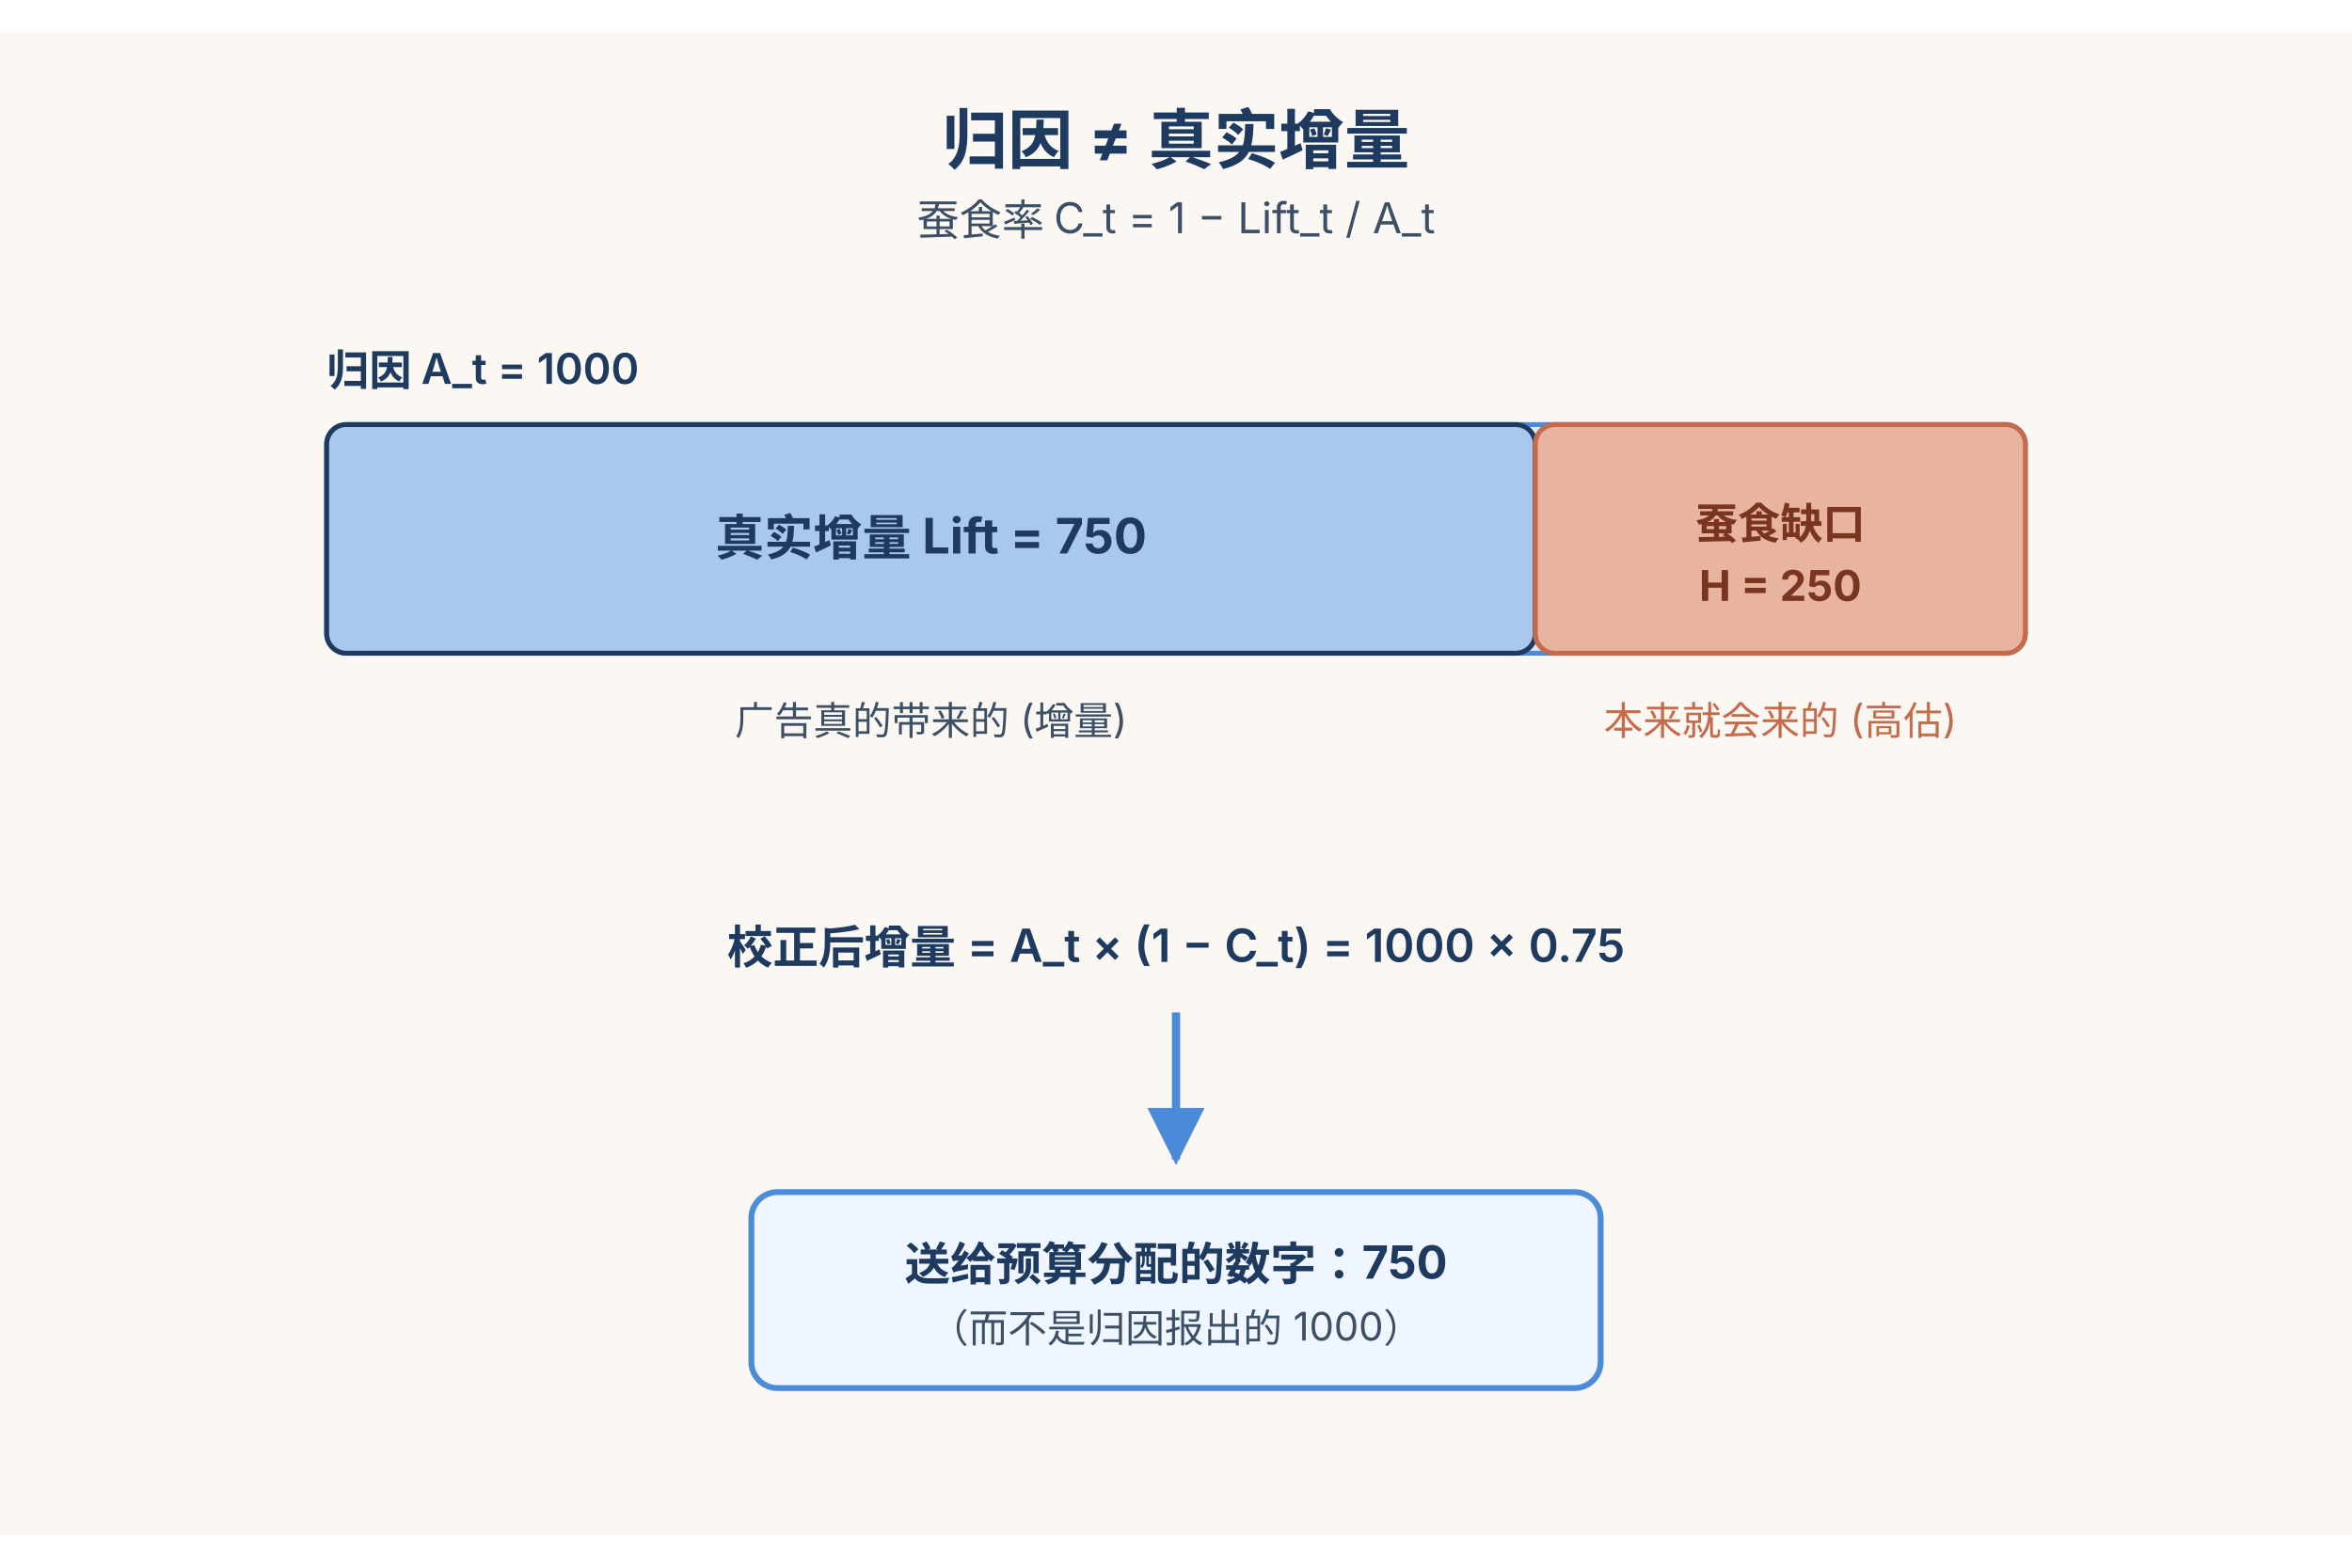
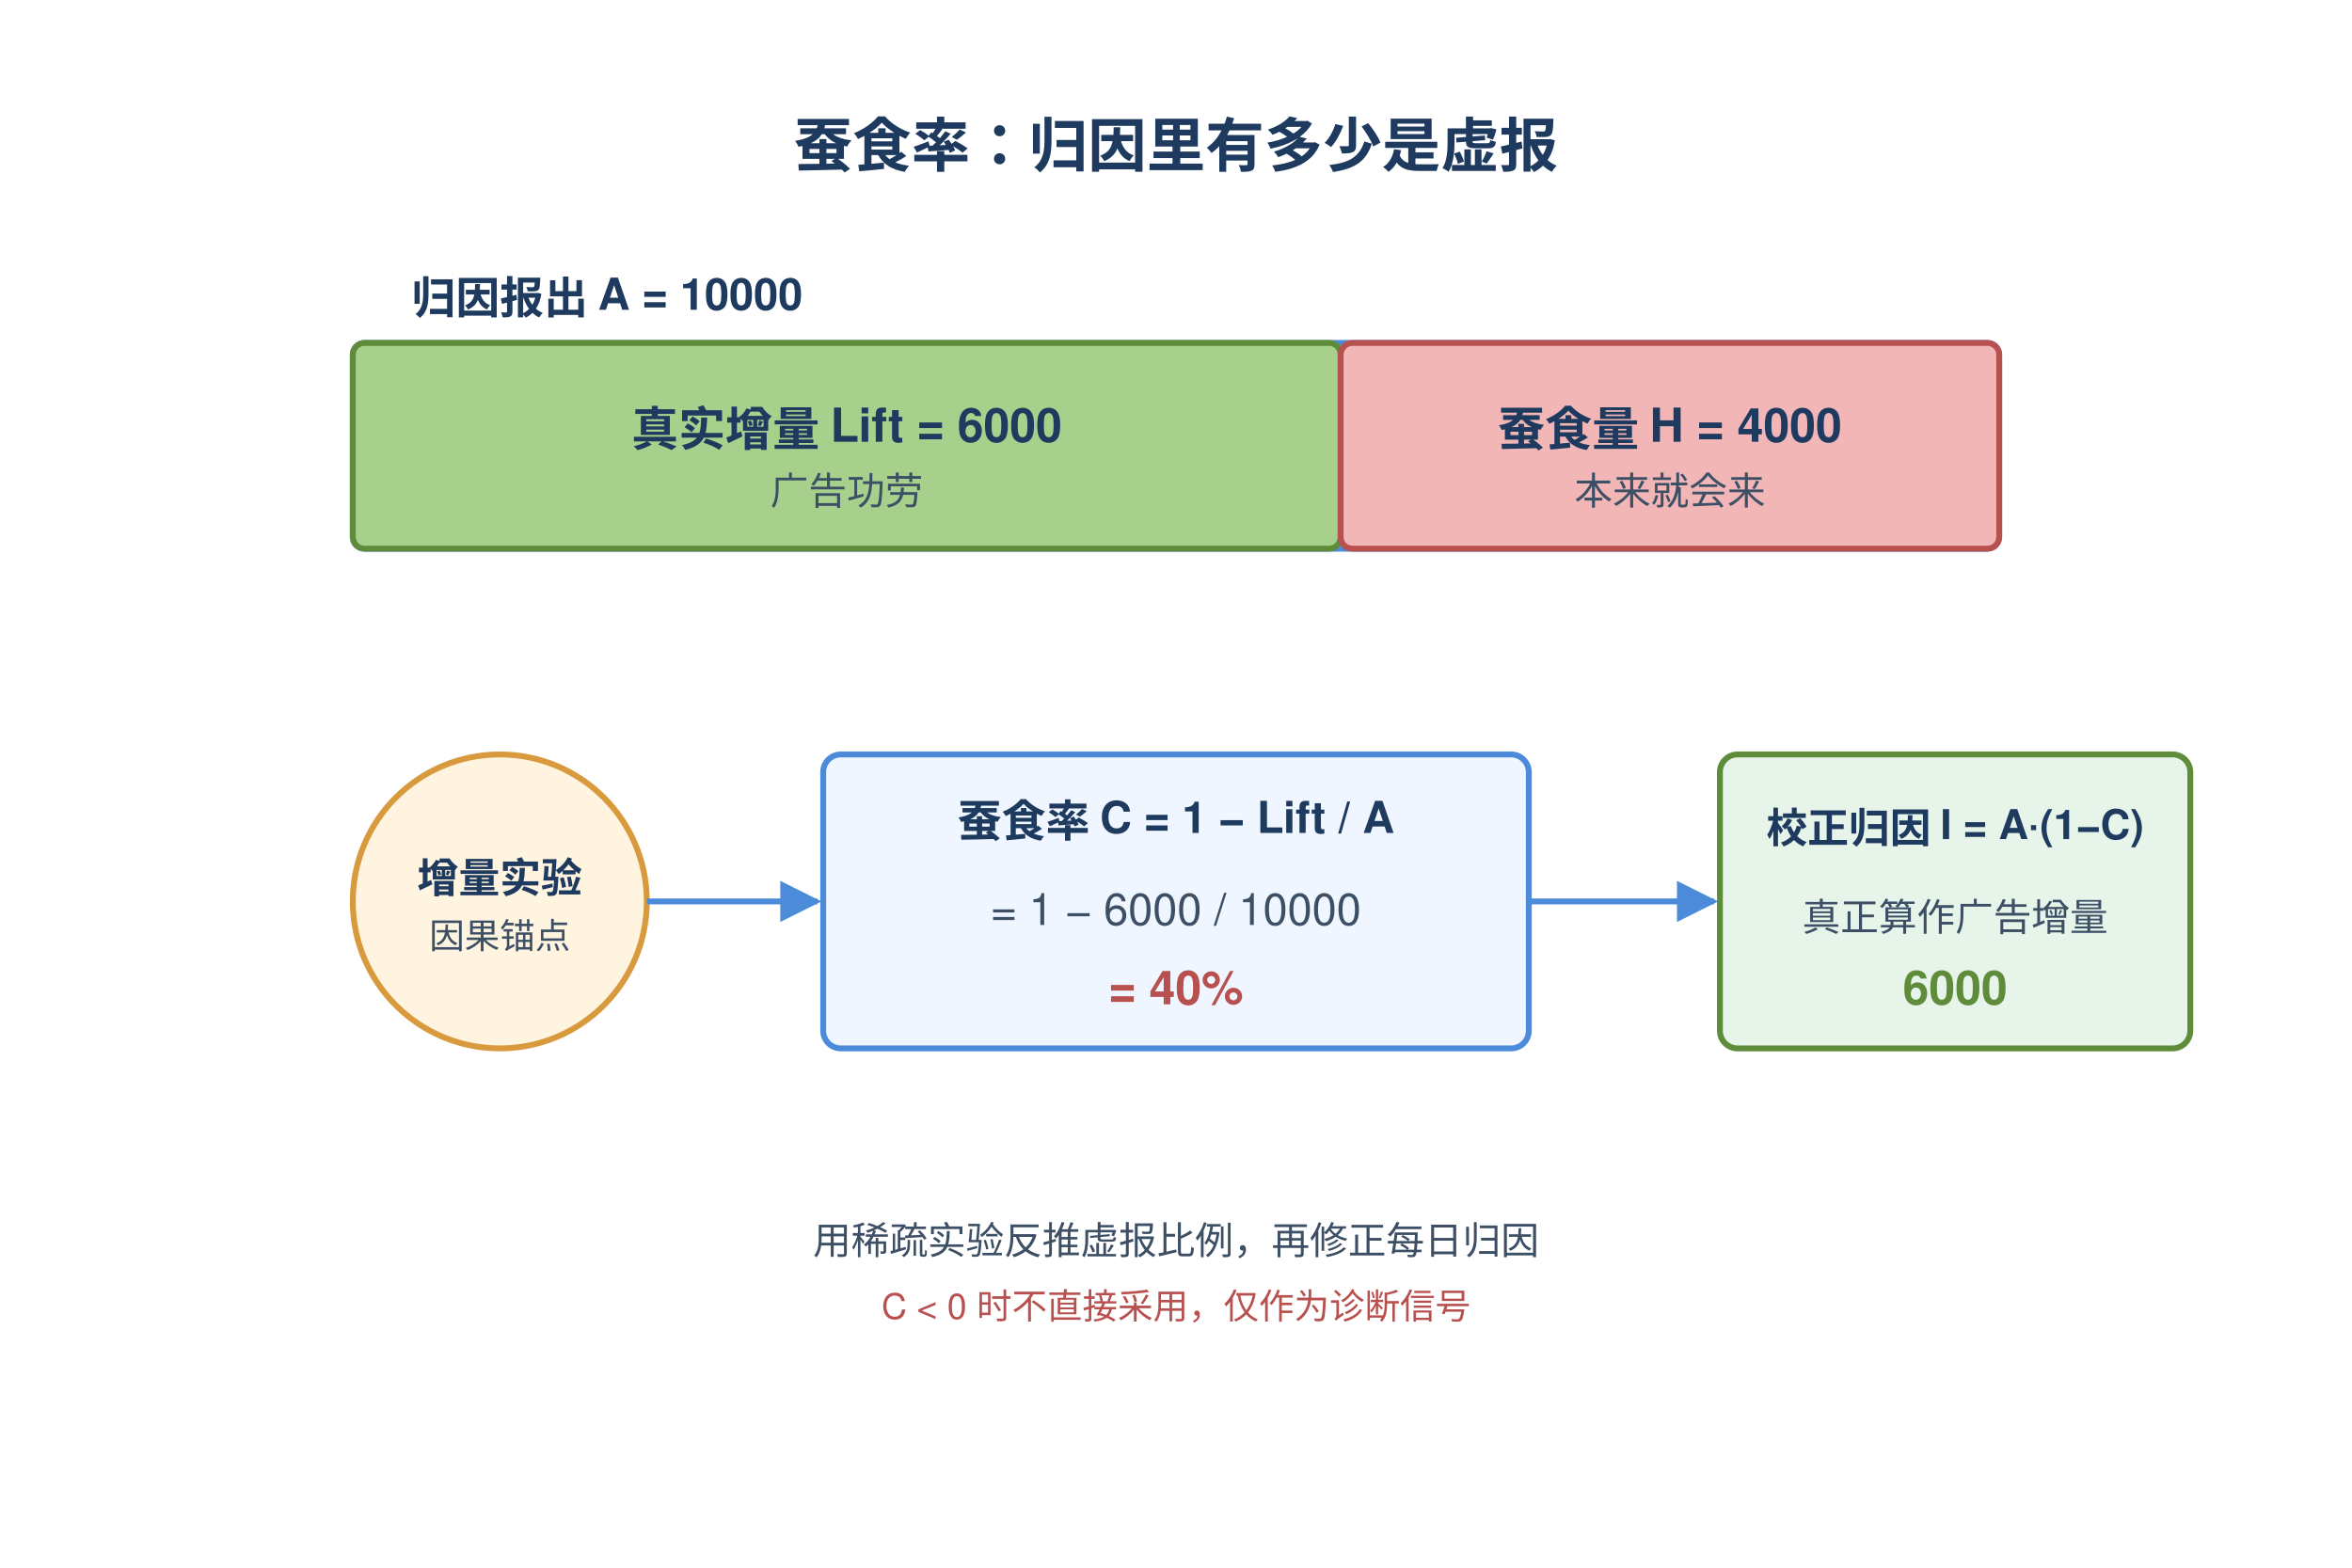
- <svg xmlns="http://www.w3.org/2000/svg" height="960" width="1440" viewBox="0 0 720 460" font-family="-apple-system,Segoe UI,sans-serif">
+ <svg xmlns="http://www.w3.org/2000/svg" height="960" width="1440" viewBox="0 0 800 500">
  <defs>
-     <marker id="ar" viewBox="0 0 10 10" refX="9" refY="5" markerWidth="7" markerHeight="7" orient="auto">
+     <marker id="arr" viewBox="0 0 10 10" refX="9" refY="5" markerWidth="7" markerHeight="7" orient="auto">
      <path d="M0,0 L10,5 L0,10 z" fill="#4B8BDA" />
    </marker>
  </defs>
-   <rect width="720" height="460" fill="#FBF8F3" />
-   <text x="360" y="40" text-anchor="middle" font-size="20" font-weight="700" fill="#1E3A5F">归因 ≠ 真实增量</text>
-   <text x="360" y="62" text-anchor="middle" font-size="13" fill="#3D4F65">蚕食率 C_t = 1 − Lift_t / A_t</text>
-   <text x="100" y="108" font-size="13" fill="#1E3A5F" font-weight="600">归因 A_t = 1000</text>
-   <rect x="100" y="120" width="520" height="70" rx="6" fill="#DCE7F5" stroke="#4B8BDA" stroke-width="1.5" />
-   <rect x="100" y="120" width="370" height="70" rx="6" fill="#A9C8EC" stroke="#1E3A5F" stroke-width="1.5" />
-   <text x="285" y="160" text-anchor="middle" font-size="15" fill="#1E3A5F" font-weight="700">真实增量 Lift = 750</text>
-   <rect x="470" y="120" width="150" height="70" rx="6" fill="#E8B4A0" stroke="#C66B4A" stroke-width="1.5" />
-   <text x="545" y="155" text-anchor="middle" font-size="13" fill="#7A3520" font-weight="700">蚕食缺口</text>
-   <text x="545" y="174" text-anchor="middle" font-size="13" fill="#7A3520" font-weight="700">H = 250</text>
-   <text x="285" y="215" text-anchor="middle" font-size="12" fill="#3D4F65">广告真的带来的 (增量)</text>
-   <text x="545" y="215" text-anchor="middle" font-size="12" fill="#C66B4A">本来就会来的 (高估)</text>
-   <text x="360" y="285" text-anchor="middle" font-size="14" fill="#1E3A5F" font-weight="600">校正后增量 = A_t × (1 − C_t) = 1000 × 0.75</text>
-   <line x1="360" y1="300" x2="360" y2="345" stroke="#4B8BDA" stroke-width="2.5" marker-end="url(#ar)" />
-   <rect x="230" y="355" width="260" height="60" rx="8" fill="#EFF6FF" stroke="#4B8BDA" stroke-width="1.8" />
-   <text x="360" y="382" text-anchor="middle" font-size="14" fill="#1E3A5F" font-weight="700">送给预算分配的数字：750</text>
-   <text x="360" y="401" text-anchor="middle" font-size="12" fill="#3D4F65">（而不是归因报出的 1000）</text>
+   <text x="400" y="40" text-anchor="middle" font-family="Helvetica,Arial,sans-serif" font-size="20" font-weight="bold" fill="#1E3A5F">蚕食率：归因里有多少是虚报</text>
+   <text x="140" y="90" font-family="Helvetica,Arial,sans-serif" font-size="15" font-weight="bold" fill="#1E3A5F">归因报出 A = 10000</text>
+   <rect x="120" y="100" width="560" height="70" fill="#EFF6FF" stroke="#4B8BDA" stroke-width="2" rx="4" />
+   <rect x="120" y="100" width="336" height="70" fill="#A8D08D" stroke="#5E8C3A" stroke-width="2" rx="4" />
+   <text x="288" y="135" text-anchor="middle" font-family="Helvetica,Arial,sans-serif" font-size="16" font-weight="bold" fill="#1E3A5F">真实增量 Lift = 6000</text>
+   <text x="288" y="155" text-anchor="middle" font-family="Helvetica,Arial,sans-serif" font-size="13" fill="#3D4F65">广告功劳</text>
+   <rect x="456" y="100" width="224" height="70" fill="#F2B6B6" stroke="#B8504F" stroke-width="2" rx="4" />
+   <text x="568" y="135" text-anchor="middle" font-family="Helvetica,Arial,sans-serif" font-size="16" font-weight="bold" fill="#1E3A5F">蚕食量 H = 4000</text>
+   <text x="568" y="155" text-anchor="middle" font-family="Helvetica,Arial,sans-serif" font-size="13" fill="#3D4F65">本来就会来</text>
+   <circle cx="170" cy="290" r="50" fill="#FFF4E0" stroke="#D89A3D" stroke-width="2" />
+   <text x="170" y="287" text-anchor="middle" font-family="Helvetica,Arial,sans-serif" font-size="14" font-weight="bold" fill="#1E3A5F">增量实验</text>
+   <text x="170" y="306" text-anchor="middle" font-family="Helvetica,Arial,sans-serif" font-size="12" fill="#3D4F65">因果锚点</text>
+   <rect x="280" y="240" width="240" height="100" fill="#EFF6FF" stroke="#4B8BDA" stroke-width="2" rx="6" />
+   <text x="400" y="268" text-anchor="middle" font-family="Helvetica,Arial,sans-serif" font-size="15" font-weight="bold" fill="#1E3A5F">蚕食率 C = 1 − Lift / A</text>
+   <text x="400" y="298" text-anchor="middle" font-family="Helvetica,Arial,sans-serif" font-size="15" fill="#3D4F65">= 1 − 6000 / 10000</text>
+   <text x="400" y="325" text-anchor="middle" font-family="Helvetica,Arial,sans-serif" font-size="16" font-weight="bold" fill="#B8504F">= 40%</text>
+   <rect x="585" y="240" width="160" height="100" fill="#E6F4EA" stroke="#5E8C3A" stroke-width="2" rx="6" />
+   <text x="665" y="270" text-anchor="middle" font-family="Helvetica,Arial,sans-serif" font-size="14" font-weight="bold" fill="#1E3A5F">校正归因 I = A·(1−C)</text>
+   <text x="665" y="300" text-anchor="middle" font-family="Helvetica,Arial,sans-serif" font-size="13" fill="#3D4F65">真正算作广告增量</text>
+   <text x="665" y="325" text-anchor="middle" font-family="Helvetica,Arial,sans-serif" font-size="16" font-weight="bold" fill="#5E8C3A">6000</text>
+   <path d="M 220 290 L 278 290" fill="none" stroke="#4B8BDA" stroke-width="2" marker-end="url(#arr)" />
+   <path d="M 520 290 L 583 290" fill="none" stroke="#4B8BDA" stroke-width="2" marker-end="url(#arr)" />
+   <text x="400" y="410" text-anchor="middle" font-family="Helvetica,Arial,sans-serif" font-size="13" fill="#3D4F65">用稀疏实验反推虚报比例，再修正每日归因</text>
+   <text x="400" y="432" text-anchor="middle" font-family="Helvetica,Arial,sans-serif" font-size="12" fill="#B8504F">C &lt; 0 时不直接采用，仅作为诊断信号</text>
</svg>
